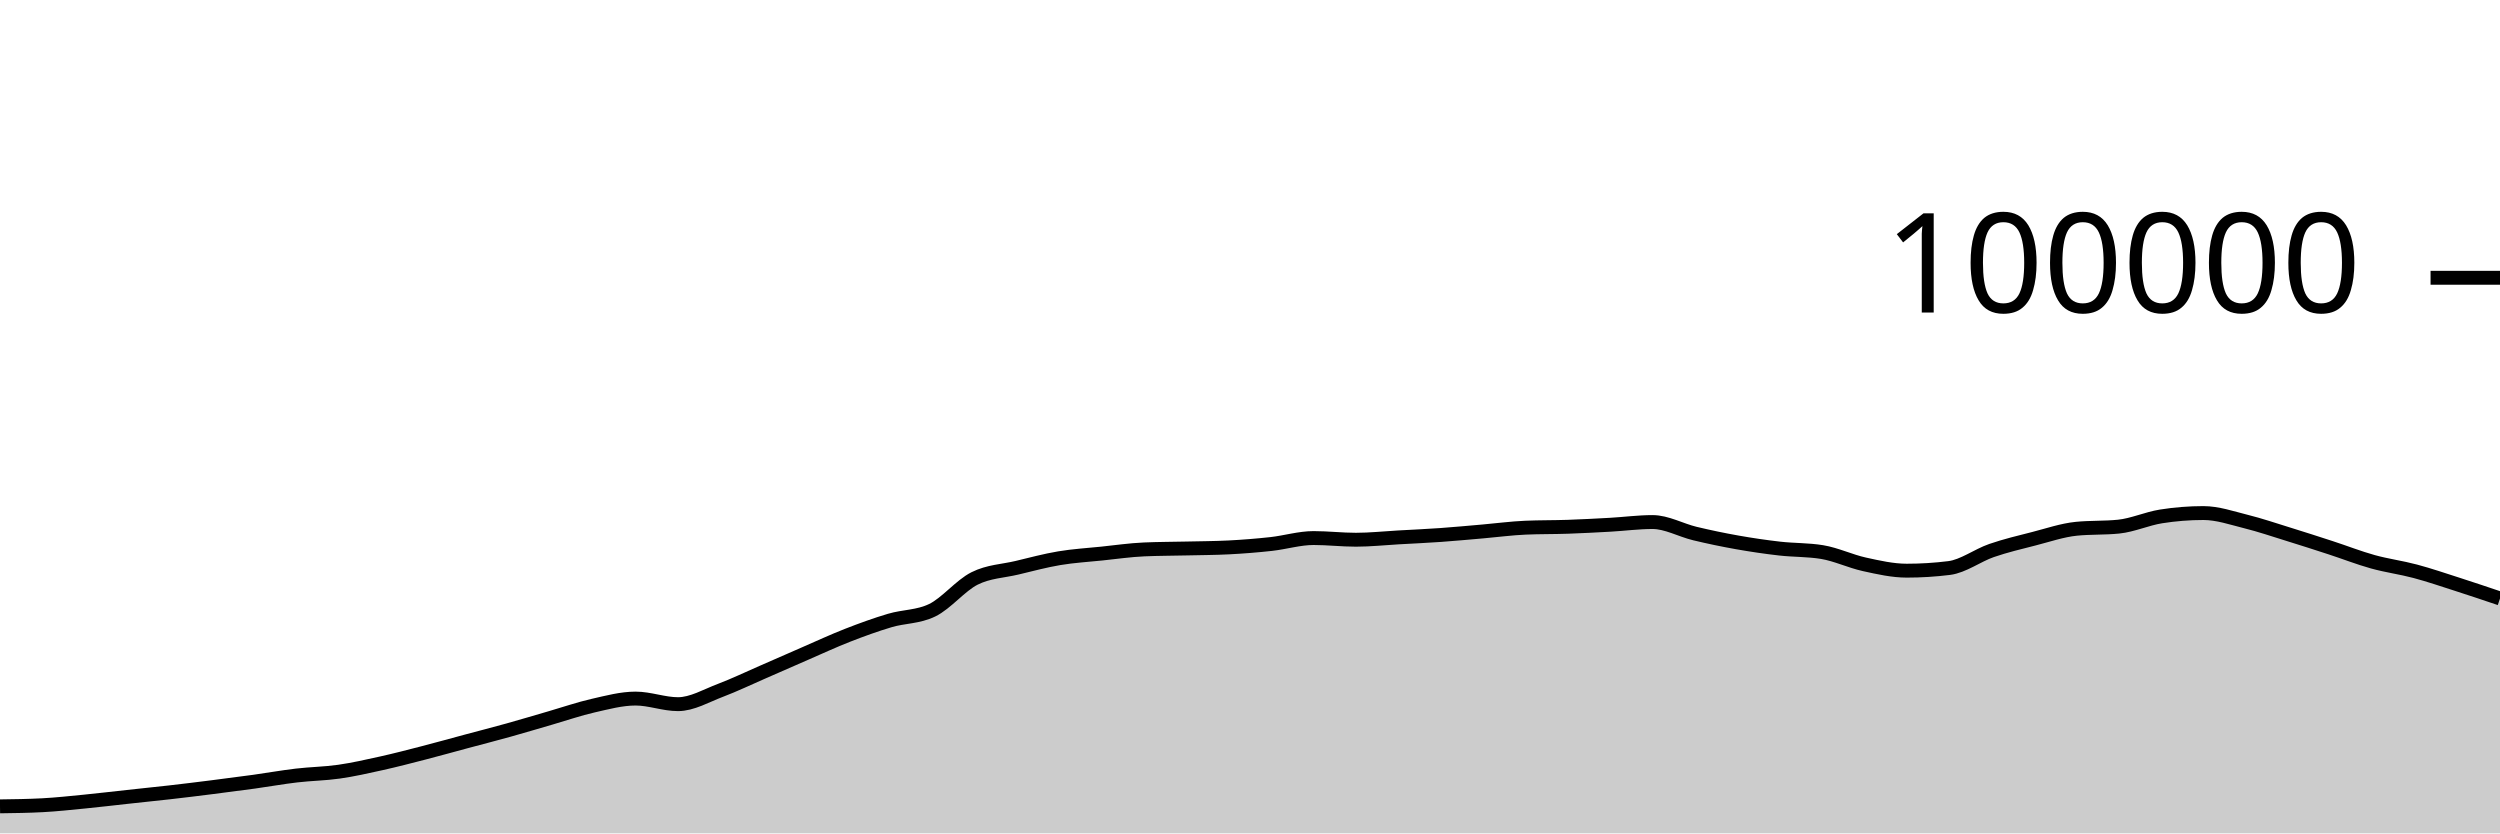
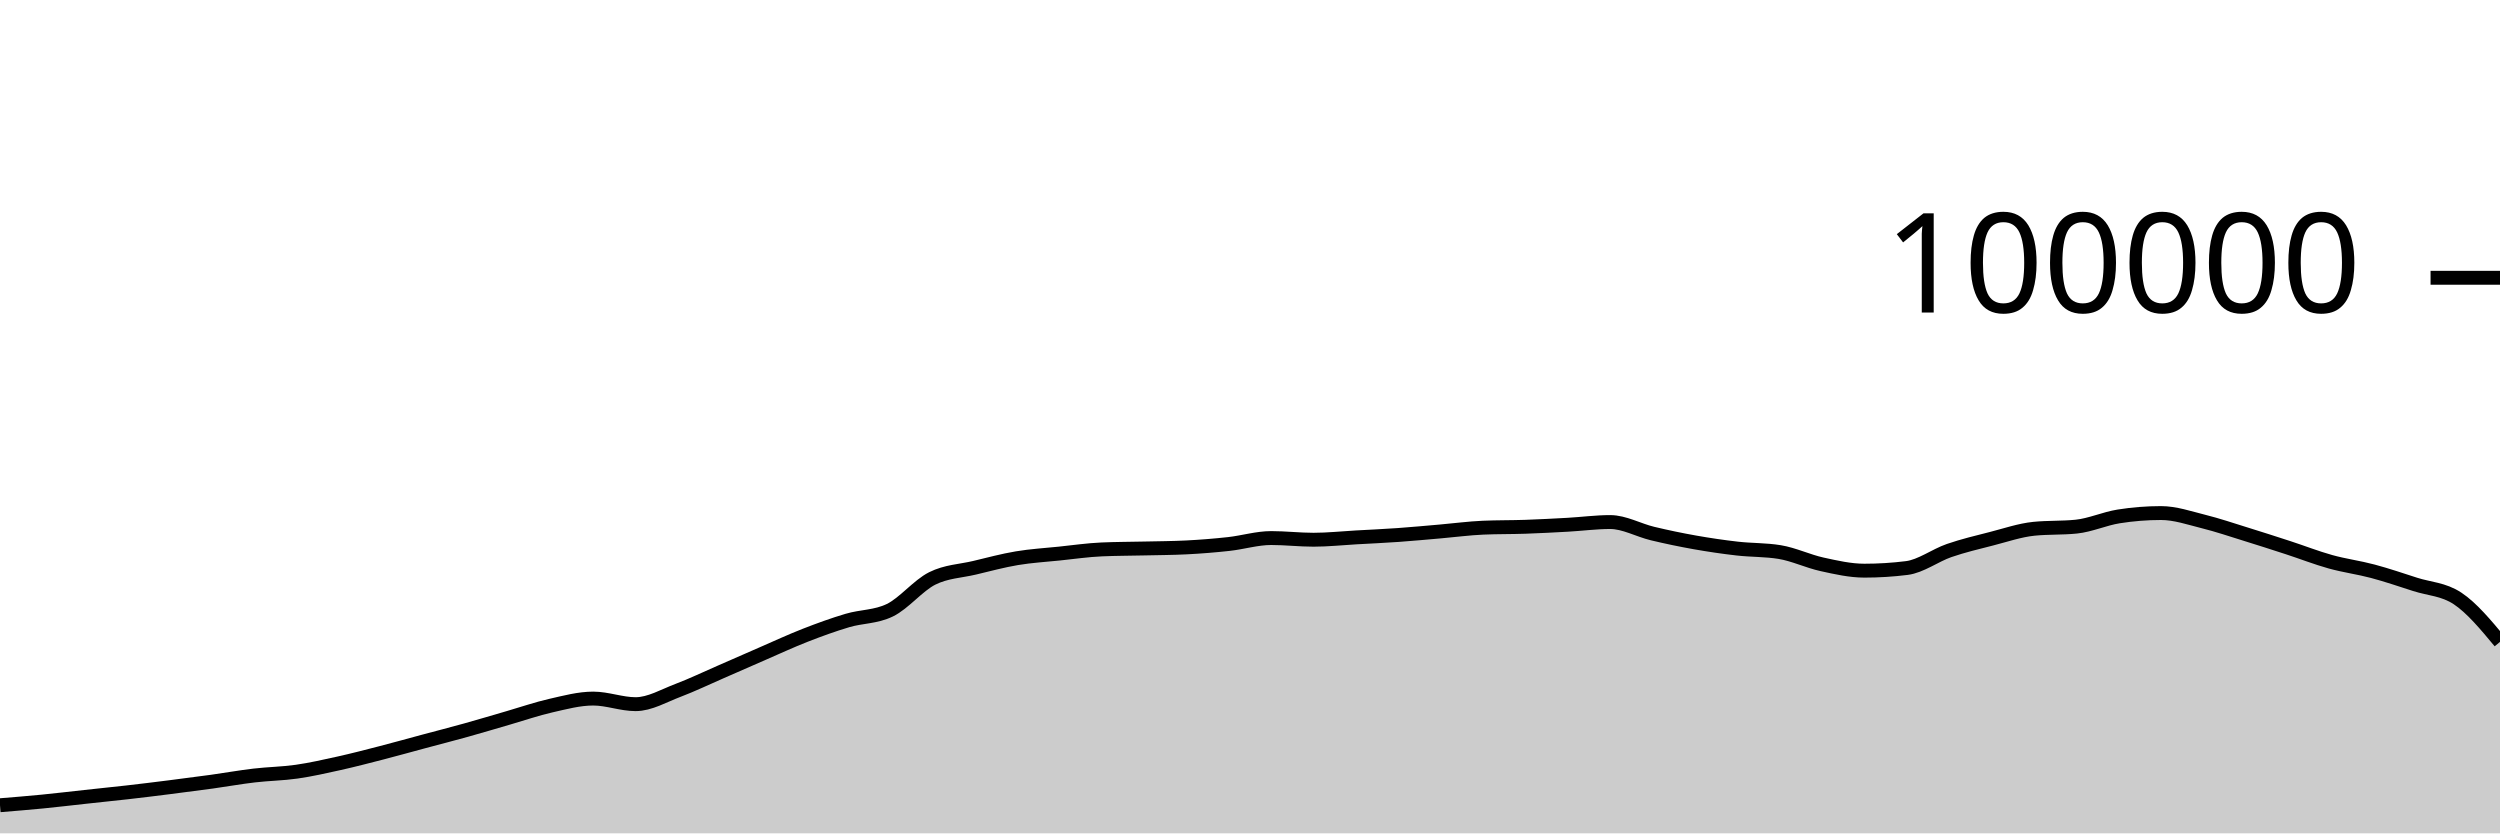
<svg xmlns="http://www.w3.org/2000/svg" viewBox="0 0 180 60">
  <g transform="translate(0,20)">
-     <path class="area" fill="rgba(0, 0, 0, 0.2)" d="M0,38.058C1.017,38.044,2.034,38.031,3.051,37.977C4.068,37.924,5.085,37.811,6.102,37.712C7.119,37.612,8.136,37.489,9.153,37.379C10.169,37.269,11.186,37.166,12.203,37.05C13.22,36.934,14.237,36.809,15.254,36.68C16.271,36.552,17.288,36.42,18.305,36.28C19.322,36.139,20.339,35.955,21.356,35.836C22.373,35.716,23.39,35.707,24.407,35.561C25.424,35.415,26.441,35.185,27.458,34.959C28.475,34.733,29.492,34.468,30.508,34.205C31.525,33.943,32.542,33.657,33.559,33.384C34.576,33.111,35.593,32.852,36.61,32.568C37.627,32.285,38.644,31.977,39.661,31.683C40.678,31.389,41.695,31.036,42.712,30.805C43.729,30.574,44.746,30.297,45.763,30.297C46.78,30.297,47.797,30.7,48.814,30.7C49.831,30.7,50.847,30.092,51.864,29.708C52.881,29.323,53.898,28.833,54.915,28.391C55.932,27.949,56.949,27.498,57.966,27.056C58.983,26.615,60,26.141,61.017,25.744C62.034,25.347,63.051,24.976,64.068,24.675C65.085,24.374,66.102,24.429,67.119,23.937C68.136,23.445,69.153,22.158,70.169,21.648C71.186,21.139,72.203,21.122,73.22,20.879C74.237,20.636,75.254,20.361,76.271,20.191C77.288,20.02,78.305,19.963,79.322,19.857C80.339,19.752,81.356,19.602,82.373,19.558C83.39,19.513,84.407,19.515,85.424,19.491C86.441,19.467,87.458,19.465,88.475,19.413C89.492,19.361,90.508,19.28,91.525,19.168C92.542,19.055,93.559,18.74,94.576,18.74C95.593,18.74,96.61,18.861,97.627,18.861C98.644,18.861,99.661,18.75,100.678,18.693C101.695,18.636,102.712,18.591,103.729,18.519C104.746,18.447,105.763,18.349,106.78,18.262C107.797,18.174,108.814,18.037,109.831,17.993C110.847,17.949,111.864,17.963,112.881,17.928C113.898,17.892,114.915,17.839,115.932,17.782C116.949,17.725,117.966,17.587,118.983,17.587C120,17.587,121.017,18.172,122.034,18.416C123.051,18.66,124.068,18.872,125.085,19.052C126.102,19.233,127.119,19.382,128.136,19.498C129.153,19.614,130.169,19.581,131.186,19.748C132.203,19.915,133.22,20.409,134.237,20.632C135.254,20.856,136.271,21.088,137.288,21.088C138.305,21.088,139.322,21.025,140.339,20.898C141.356,20.771,142.373,19.99,143.39,19.638C144.407,19.287,145.424,19.049,146.441,18.788C147.458,18.527,148.475,18.176,149.492,18.072C150.508,17.969,151.525,18.021,152.542,17.917C153.559,17.813,154.576,17.344,155.593,17.182C156.61,17.021,157.627,16.94,158.644,16.94C159.661,16.94,160.678,17.293,161.695,17.547C162.712,17.8,163.729,18.146,164.746,18.461C165.763,18.775,166.78,19.103,167.797,19.434C168.814,19.765,169.831,20.165,170.847,20.448C171.864,20.731,172.881,20.86,173.898,21.132C174.915,21.404,175.932,21.752,176.949,22.078C177.966,22.405,178.983,22.748,180,23.091L180,40C178.983,40,177.966,40,176.949,40C175.932,40,174.915,40,173.898,40C172.881,40,171.864,40,170.847,40C169.831,40,168.814,40,167.797,40C166.78,40,165.763,40,164.746,40C163.729,40,162.712,40,161.695,40C160.678,40,159.661,40,158.644,40C157.627,40,156.61,40,155.593,40C154.576,40,153.559,40,152.542,40C151.525,40,150.508,40,149.492,40C148.475,40,147.458,40,146.441,40C145.424,40,144.407,40,143.39,40C142.373,40,141.356,40,140.339,40C139.322,40,138.305,40,137.288,40C136.271,40,135.254,40,134.237,40C133.22,40,132.203,40,131.186,40C130.169,40,129.153,40,128.136,40C127.119,40,126.102,40,125.085,40C124.068,40,123.051,40,122.034,40C121.017,40,120,40,118.983,40C117.966,40,116.949,40,115.932,40C114.915,40,113.898,40,112.881,40C111.864,40,110.847,40,109.831,40C108.814,40,107.797,40,106.78,40C105.763,40,104.746,40,103.729,40C102.712,40,101.695,40,100.678,40C99.661,40,98.644,40,97.627,40C96.61,40,95.593,40,94.576,40C93.559,40,92.542,40,91.525,40C90.508,40,89.492,40,88.475,40C87.458,40,86.441,40,85.424,40C84.407,40,83.39,40,82.373,40C81.356,40,80.339,40,79.322,40C78.305,40,77.288,40,76.271,40C75.254,40,74.237,40,73.22,40C72.203,40,71.186,40,70.169,40C69.153,40,68.136,40,67.119,40C66.102,40,65.085,40,64.068,40C63.051,40,62.034,40,61.017,40C60,40,58.983,40,57.966,40C56.949,40,55.932,40,54.915,40C53.898,40,52.881,40,51.864,40C50.847,40,49.831,40,48.814,40C47.797,40,46.78,40,45.763,40C44.746,40,43.729,40,42.712,40C41.695,40,40.678,40,39.661,40C38.644,40,37.627,40,36.61,40C35.593,40,34.576,40,33.559,40C32.542,40,31.525,40,30.508,40C29.492,40,28.475,40,27.458,40C26.441,40,25.424,40,24.407,40C23.39,40,22.373,40,21.356,40C20.339,40,19.322,40,18.305,40C17.288,40,16.271,40,15.254,40C14.237,40,13.22,40,12.203,40C11.186,40,10.169,40,9.153,40C8.136,40,7.119,40,6.102,40C5.085,40,4.068,40,3.051,40C2.034,40,1.017,40,0,40Z" />
-     <path class="line" stroke="black" fill="none" d="M0,38.058C1.017,38.044,2.034,38.031,3.051,37.977C4.068,37.924,5.085,37.811,6.102,37.712C7.119,37.612,8.136,37.489,9.153,37.379C10.169,37.269,11.186,37.166,12.203,37.05C13.22,36.934,14.237,36.809,15.254,36.68C16.271,36.552,17.288,36.42,18.305,36.28C19.322,36.139,20.339,35.955,21.356,35.836C22.373,35.716,23.39,35.707,24.407,35.561C25.424,35.415,26.441,35.185,27.458,34.959C28.475,34.733,29.492,34.468,30.508,34.205C31.525,33.943,32.542,33.657,33.559,33.384C34.576,33.111,35.593,32.852,36.61,32.568C37.627,32.285,38.644,31.977,39.661,31.683C40.678,31.389,41.695,31.036,42.712,30.805C43.729,30.574,44.746,30.297,45.763,30.297C46.78,30.297,47.797,30.7,48.814,30.7C49.831,30.7,50.847,30.092,51.864,29.708C52.881,29.323,53.898,28.833,54.915,28.391C55.932,27.949,56.949,27.498,57.966,27.056C58.983,26.615,60,26.141,61.017,25.744C62.034,25.347,63.051,24.976,64.068,24.675C65.085,24.374,66.102,24.429,67.119,23.937C68.136,23.445,69.153,22.158,70.169,21.648C71.186,21.139,72.203,21.122,73.22,20.879C74.237,20.636,75.254,20.361,76.271,20.191C77.288,20.02,78.305,19.963,79.322,19.857C80.339,19.752,81.356,19.602,82.373,19.558C83.39,19.513,84.407,19.515,85.424,19.491C86.441,19.467,87.458,19.465,88.475,19.413C89.492,19.361,90.508,19.28,91.525,19.168C92.542,19.055,93.559,18.74,94.576,18.74C95.593,18.74,96.61,18.861,97.627,18.861C98.644,18.861,99.661,18.75,100.678,18.693C101.695,18.636,102.712,18.591,103.729,18.519C104.746,18.447,105.763,18.349,106.78,18.262C107.797,18.174,108.814,18.037,109.831,17.993C110.847,17.949,111.864,17.963,112.881,17.928C113.898,17.892,114.915,17.839,115.932,17.782C116.949,17.725,117.966,17.587,118.983,17.587C120,17.587,121.017,18.172,122.034,18.416C123.051,18.66,124.068,18.872,125.085,19.052C126.102,19.233,127.119,19.382,128.136,19.498C129.153,19.614,130.169,19.581,131.186,19.748C132.203,19.915,133.22,20.409,134.237,20.632C135.254,20.856,136.271,21.088,137.288,21.088C138.305,21.088,139.322,21.025,140.339,20.898C141.356,20.771,142.373,19.99,143.39,19.638C144.407,19.287,145.424,19.049,146.441,18.788C147.458,18.527,148.475,18.176,149.492,18.072C150.508,17.969,151.525,18.021,152.542,17.917C153.559,17.813,154.576,17.344,155.593,17.182C156.61,17.021,157.627,16.94,158.644,16.94C159.661,16.94,160.678,17.293,161.695,17.547C162.712,17.8,163.729,18.146,164.746,18.461C165.763,18.775,166.78,19.103,167.797,19.434C168.814,19.765,169.831,20.165,170.847,20.448C171.864,20.731,172.881,20.86,173.898,21.132C174.915,21.404,175.932,21.752,176.949,22.078C177.966,22.405,178.983,22.748,180,23.091" />
+     <path class="area" fill="rgba(0, 0, 0, 0.2)" d="M0,37.977C1.017,37.894,2.034,37.811,3.051,37.712C4.068,37.612,5.085,37.489,6.102,37.379C7.119,37.269,8.136,37.166,9.153,37.05C10.169,36.934,11.186,36.809,12.203,36.68C13.22,36.552,14.237,36.42,15.254,36.28C16.271,36.139,17.288,35.955,18.305,35.836C19.322,35.716,20.339,35.707,21.356,35.561C22.373,35.415,23.39,35.185,24.407,34.959C25.424,34.733,26.441,34.468,27.458,34.205C28.475,33.943,29.492,33.657,30.508,33.384C31.525,33.111,32.542,32.852,33.559,32.568C34.576,32.285,35.593,31.977,36.61,31.683C37.627,31.389,38.644,31.036,39.661,30.805C40.678,30.574,41.695,30.297,42.712,30.297C43.729,30.297,44.746,30.7,45.763,30.7C46.78,30.7,47.797,30.092,48.814,29.708C49.831,29.323,50.847,28.833,51.864,28.391C52.881,27.949,53.898,27.498,54.915,27.056C55.932,26.615,56.949,26.141,57.966,25.744C58.983,25.347,60,24.976,61.017,24.675C62.034,24.374,63.051,24.429,64.068,23.937C65.085,23.445,66.102,22.158,67.119,21.648C68.136,21.139,69.153,21.122,70.169,20.879C71.186,20.636,72.203,20.361,73.22,20.191C74.237,20.02,75.254,19.963,76.271,19.857C77.288,19.752,78.305,19.602,79.322,19.558C80.339,19.513,81.356,19.515,82.373,19.491C83.39,19.467,84.407,19.465,85.424,19.413C86.441,19.361,87.458,19.28,88.475,19.168C89.492,19.055,90.508,18.74,91.525,18.74C92.542,18.74,93.559,18.861,94.576,18.861C95.593,18.861,96.61,18.75,97.627,18.693C98.644,18.636,99.661,18.591,100.678,18.519C101.695,18.447,102.712,18.349,103.729,18.262C104.746,18.174,105.763,18.037,106.78,17.993C107.797,17.949,108.814,17.963,109.831,17.928C110.847,17.892,111.864,17.839,112.881,17.782C113.898,17.725,114.915,17.587,115.932,17.587C116.949,17.587,117.966,18.172,118.983,18.416C120,18.66,121.017,18.872,122.034,19.052C123.051,19.233,124.068,19.382,125.085,19.498C126.102,19.614,127.119,19.581,128.136,19.748C129.153,19.915,130.169,20.409,131.186,20.632C132.203,20.856,133.22,21.088,134.237,21.088C135.254,21.088,136.271,21.025,137.288,20.898C138.305,20.771,139.322,19.99,140.339,19.638C141.356,19.287,142.373,19.049,143.39,18.788C144.407,18.527,145.424,18.176,146.441,18.072C147.458,17.969,148.475,18.021,149.492,17.917C150.508,17.813,151.525,17.344,152.542,17.182C153.559,17.021,154.576,16.94,155.593,16.94C156.61,16.94,157.627,17.293,158.644,17.547C159.661,17.8,160.678,18.146,161.695,18.461C162.712,18.775,163.729,19.103,164.746,19.434C165.763,19.765,166.78,20.165,167.797,20.448C168.814,20.731,169.831,20.86,170.847,21.132C171.864,21.404,172.881,21.752,173.898,22.078C174.915,22.405,175.932,22.416,176.949,23.091C177.966,23.766,178.983,24.991,180,26.215L180,40C178.983,40,177.966,40,176.949,40C175.932,40,174.915,40,173.898,40C172.881,40,171.864,40,170.847,40C169.831,40,168.814,40,167.797,40C166.78,40,165.763,40,164.746,40C163.729,40,162.712,40,161.695,40C160.678,40,159.661,40,158.644,40C157.627,40,156.61,40,155.593,40C154.576,40,153.559,40,152.542,40C151.525,40,150.508,40,149.492,40C148.475,40,147.458,40,146.441,40C145.424,40,144.407,40,143.39,40C142.373,40,141.356,40,140.339,40C139.322,40,138.305,40,137.288,40C136.271,40,135.254,40,134.237,40C133.22,40,132.203,40,131.186,40C130.169,40,129.153,40,128.136,40C127.119,40,126.102,40,125.085,40C124.068,40,123.051,40,122.034,40C121.017,40,120,40,118.983,40C117.966,40,116.949,40,115.932,40C114.915,40,113.898,40,112.881,40C111.864,40,110.847,40,109.831,40C108.814,40,107.797,40,106.78,40C105.763,40,104.746,40,103.729,40C102.712,40,101.695,40,100.678,40C99.661,40,98.644,40,97.627,40C96.61,40,95.593,40,94.576,40C93.559,40,92.542,40,91.525,40C90.508,40,89.492,40,88.475,40C87.458,40,86.441,40,85.424,40C84.407,40,83.39,40,82.373,40C81.356,40,80.339,40,79.322,40C78.305,40,77.288,40,76.271,40C75.254,40,74.237,40,73.22,40C72.203,40,71.186,40,70.169,40C69.153,40,68.136,40,67.119,40C66.102,40,65.085,40,64.068,40C63.051,40,62.034,40,61.017,40C60,40,58.983,40,57.966,40C56.949,40,55.932,40,54.915,40C53.898,40,52.881,40,51.864,40C50.847,40,49.831,40,48.814,40C47.797,40,46.78,40,45.763,40C44.746,40,43.729,40,42.712,40C41.695,40,40.678,40,39.661,40C38.644,40,37.627,40,36.61,40C35.593,40,34.576,40,33.559,40C32.542,40,31.525,40,30.508,40C29.492,40,28.475,40,27.458,40C26.441,40,25.424,40,24.407,40C23.39,40,22.373,40,21.356,40C20.339,40,19.322,40,18.305,40C17.288,40,16.271,40,15.254,40C14.237,40,13.22,40,12.203,40C11.186,40,10.169,40,9.153,40C8.136,40,7.119,40,6.102,40C5.085,40,4.068,40,3.051,40C2.034,40,1.017,40,0,40Z" />
+     <path class="line" stroke="black" fill="none" d="M0,37.977C1.017,37.894,2.034,37.811,3.051,37.712C4.068,37.612,5.085,37.489,6.102,37.379C7.119,37.269,8.136,37.166,9.153,37.05C10.169,36.934,11.186,36.809,12.203,36.68C13.22,36.552,14.237,36.42,15.254,36.28C16.271,36.139,17.288,35.955,18.305,35.836C19.322,35.716,20.339,35.707,21.356,35.561C22.373,35.415,23.39,35.185,24.407,34.959C25.424,34.733,26.441,34.468,27.458,34.205C28.475,33.943,29.492,33.657,30.508,33.384C31.525,33.111,32.542,32.852,33.559,32.568C34.576,32.285,35.593,31.977,36.61,31.683C37.627,31.389,38.644,31.036,39.661,30.805C40.678,30.574,41.695,30.297,42.712,30.297C43.729,30.297,44.746,30.7,45.763,30.7C46.78,30.7,47.797,30.092,48.814,29.708C49.831,29.323,50.847,28.833,51.864,28.391C52.881,27.949,53.898,27.498,54.915,27.056C55.932,26.615,56.949,26.141,57.966,25.744C58.983,25.347,60,24.976,61.017,24.675C62.034,24.374,63.051,24.429,64.068,23.937C65.085,23.445,66.102,22.158,67.119,21.648C68.136,21.139,69.153,21.122,70.169,20.879C71.186,20.636,72.203,20.361,73.22,20.191C74.237,20.02,75.254,19.963,76.271,19.857C77.288,19.752,78.305,19.602,79.322,19.558C80.339,19.513,81.356,19.515,82.373,19.491C83.39,19.467,84.407,19.465,85.424,19.413C86.441,19.361,87.458,19.28,88.475,19.168C89.492,19.055,90.508,18.74,91.525,18.74C92.542,18.74,93.559,18.861,94.576,18.861C95.593,18.861,96.61,18.75,97.627,18.693C98.644,18.636,99.661,18.591,100.678,18.519C101.695,18.447,102.712,18.349,103.729,18.262C104.746,18.174,105.763,18.037,106.78,17.993C107.797,17.949,108.814,17.963,109.831,17.928C110.847,17.892,111.864,17.839,112.881,17.782C113.898,17.725,114.915,17.587,115.932,17.587C116.949,17.587,117.966,18.172,118.983,18.416C120,18.66,121.017,18.872,122.034,19.052C123.051,19.233,124.068,19.382,125.085,19.498C126.102,19.614,127.119,19.581,128.136,19.748C129.153,19.915,130.169,20.409,131.186,20.632C132.203,20.856,133.22,21.088,134.237,21.088C135.254,21.088,136.271,21.025,137.288,20.898C138.305,20.771,139.322,19.99,140.339,19.638C141.356,19.287,142.373,19.049,143.39,18.788C144.407,18.527,145.424,18.176,146.441,18.072C147.458,17.969,148.475,18.021,149.492,17.917C150.508,17.813,151.525,17.344,152.542,17.182C153.559,17.021,154.576,16.94,155.593,16.94C156.61,16.94,157.627,17.293,158.644,17.547C159.661,17.8,160.678,18.146,161.695,18.461C162.712,18.775,163.729,19.103,164.746,19.434C165.763,19.765,166.78,20.165,167.797,20.448C168.814,20.731,169.831,20.86,170.847,21.132C171.864,21.404,172.881,21.752,173.898,22.078C174.915,22.405,175.932,22.416,176.949,23.091C177.966,23.766,178.983,24.991,180,26.215" />
    <path class="axis-ceiling" stroke-width="1" stroke="black" fill="none" d="M175,0L180,0" />
    <text class="axis-ceiling-label" font-family="sans-serif" text-anchor="end" font-size="10px" x="170" y="2.5">100000</text>
  </g>
</svg>
